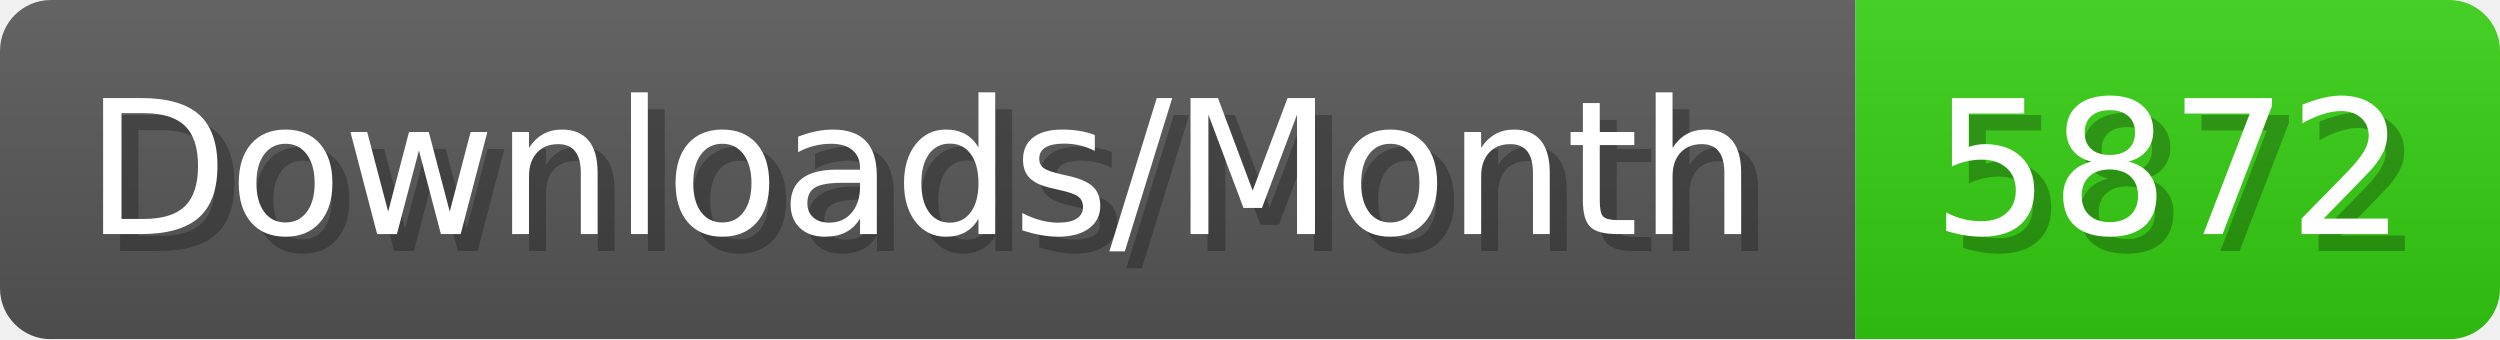
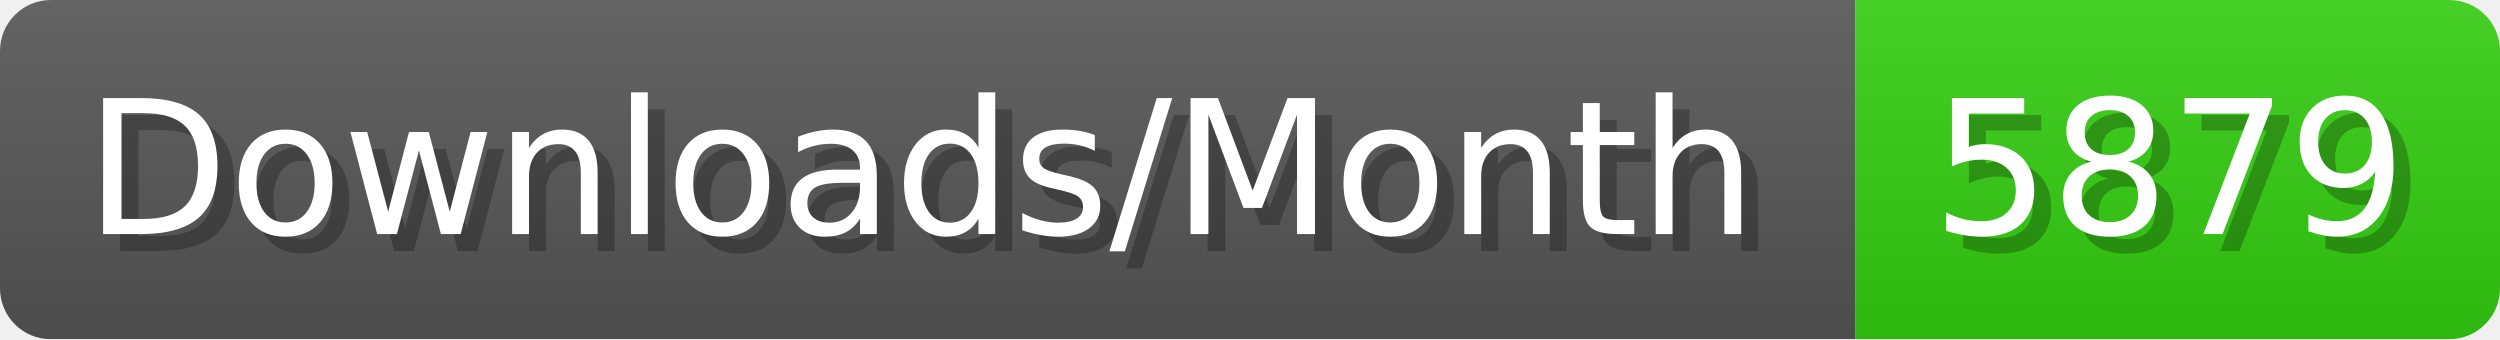
- <svg xmlns="http://www.w3.org/2000/svg" width="147.4" height="20" viewBox="0 0 1474 200" role="img" aria-label="Downloads/Month: 5872">
+ <svg xmlns="http://www.w3.org/2000/svg" width="147.4" height="20" viewBox="0 0 1474 200" role="img" aria-label="Downloads/Month: 5879">
  <linearGradient id="YlXUI" x2="0" y2="100%">
    <stop offset="0" stop-opacity=".1" stop-color="#EEE" />
    <stop offset="1" stop-opacity=".1" />
  </linearGradient>
  <mask id="JHhop">
    <rect width="1474" height="200" rx="30" fill="#FFF" />
  </mask>
  <g mask="url(#JHhop)">
    <rect width="1094" height="200" fill="#555" />
    <rect width="380" height="200" fill="#3C1" x="1094" />
    <rect width="1474" height="200" fill="url(#YlXUI)" />
  </g>
  <g aria-hidden="true" fill="#fff" text-anchor="start" font-family="Verdana,DejaVu Sans,sans-serif" font-size="110">
    <text x="60" y="148" textLength="994" fill="#000" opacity="0.25">Downloads/Month</text>
    <text x="50" y="138" textLength="994">Downloads/Month</text>
-     <text x="1149" y="148" textLength="280" fill="#000" opacity="0.25">5872</text>
-     <text x="1139" y="138" textLength="280">5872</text>
+     <text x="1149" y="148" textLength="280" fill="#000" opacity="0.25">5879</text>
+     <text x="1139" y="138" textLength="280">5879</text>
  </g>
</svg>
